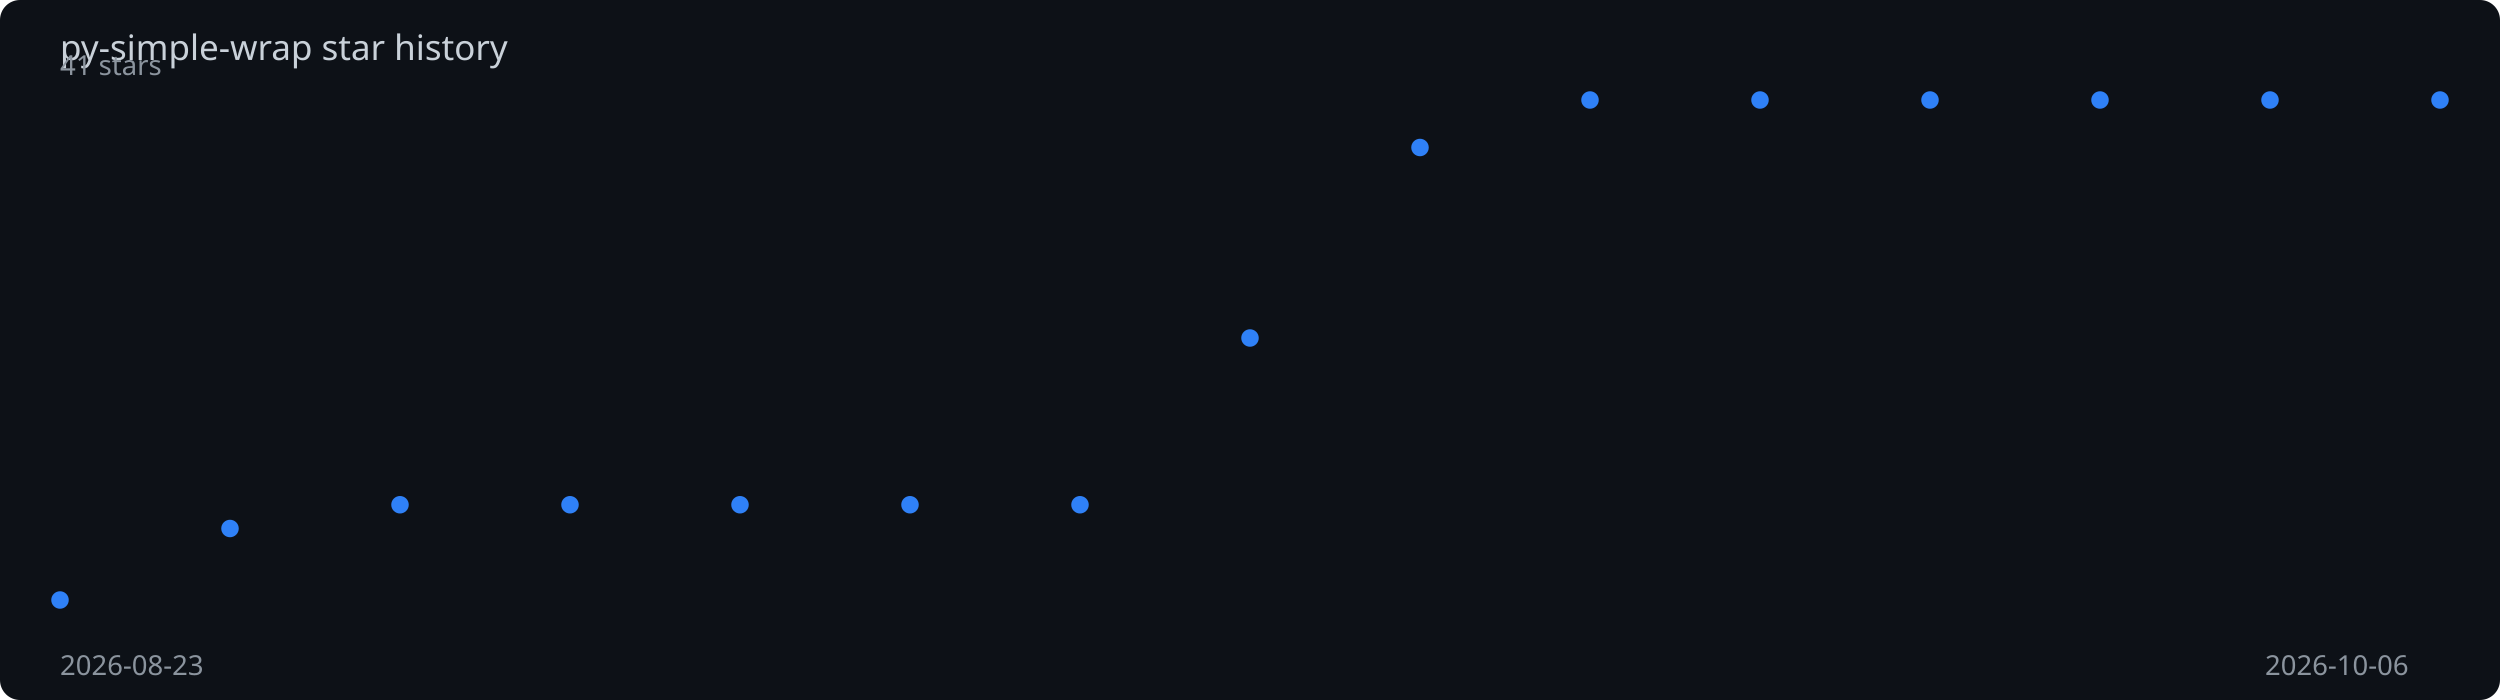
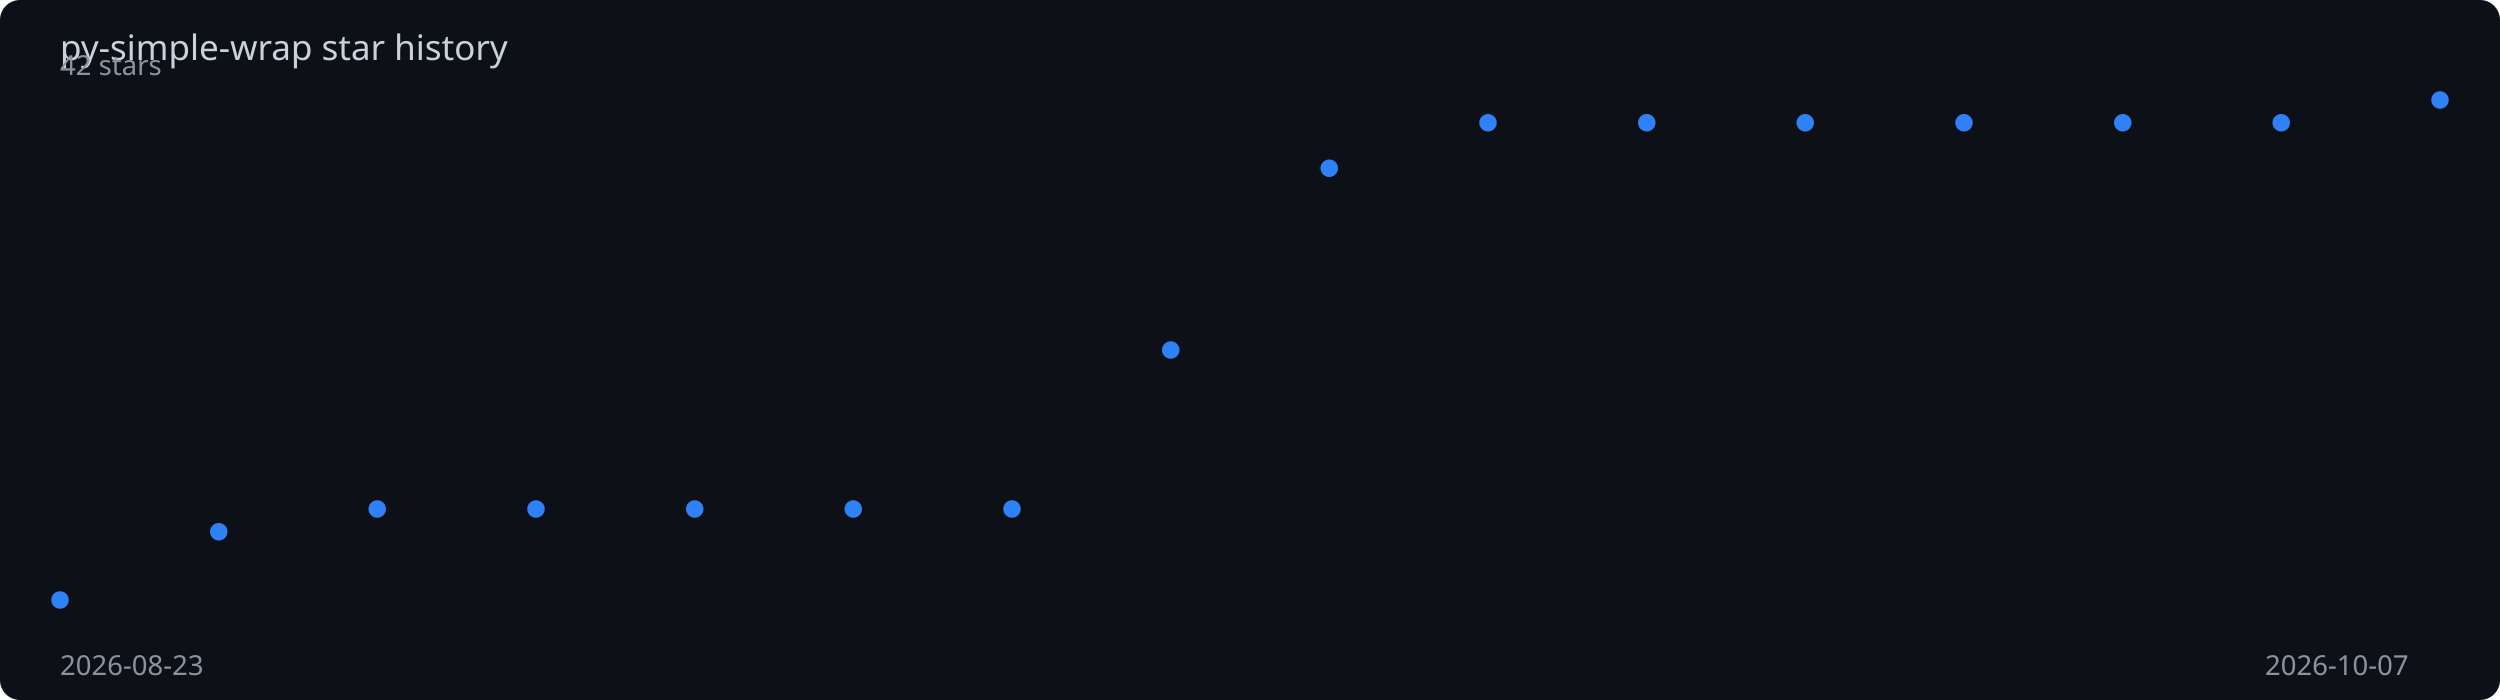
<svg xmlns="http://www.w3.org/2000/svg" viewBox="0 0 1000 280" width="100%" height="280">
  <rect width="1000" height="280" fill="#0d1117" rx="8" />
  <text x="24" y="24" fill="#c9d1d9" font-family="sans-serif" font-size="14">
    py-simple-wrap star history
  </text>
-   <polyline points="24.0,240.0 92.0,211.4 160.0,201.9 228.0,201.9 296.0,201.9 364.0,201.9 432.0,201.9 500.0,135.2 568.0,59.0 636.0,40.0 704.0,40.0 772.0,40.0 840.0,40.0 908.0,40.0 976.0,40.0" fill="none" stroke="#2f81f7" stroke-width="2" stroke-dasharray="1022.4" stroke-dashoffset="1022.4">
-     <animate attributeName="stroke-dashoffset" from="1022.4" to="0" dur="2s" fill="freeze" calcMode="spline" keySplines="0.4 0 0.2 1" />
+   <polyline points="24.0,240.0 87.5,212.7 150.9,203.6 214.4,203.6 277.9,203.6 341.3,203.6 404.8,203.6 468.3,140.0 531.7,67.3 595.2,49.1 658.7,49.1 722.1,49.1 785.6,49.1 849.1,49.1 912.5,49.1 976.0,40.0" fill="none" stroke="#2f81f7" stroke-width="2" stroke-dasharray="1020.9" stroke-dashoffset="1020.9">
+     <animate attributeName="stroke-dashoffset" from="1020.9" to="0" dur="2s" fill="freeze" calcMode="spline" keySplines="0.4 0 0.2 1" />
  </polyline>
  <circle cx="24.0" cy="240.0" r="3.5" fill="#2f81f7">
    <animate attributeName="opacity" from="0" to="1" begin="0.00s" dur="0.2s" fill="freeze" />
  </circle>
-   <circle cx="92.0" cy="211.4" r="3.5" fill="#2f81f7">
-     <animate attributeName="opacity" from="0" to="1" begin="0.14s" dur="0.2s" fill="freeze" />
+   <circle cx="87.5" cy="212.7" r="3.5" fill="#2f81f7">
+     <animate attributeName="opacity" from="0" to="1" begin="0.13s" dur="0.2s" fill="freeze" />
  </circle>
-   <circle cx="160.0" cy="201.9" r="3.5" fill="#2f81f7">
-     <animate attributeName="opacity" from="0" to="1" begin="0.29s" dur="0.2s" fill="freeze" />
+   <circle cx="150.9" cy="203.6" r="3.5" fill="#2f81f7">
+     <animate attributeName="opacity" from="0" to="1" begin="0.27s" dur="0.2s" fill="freeze" />
  </circle>
-   <circle cx="228.0" cy="201.9" r="3.5" fill="#2f81f7">
-     <animate attributeName="opacity" from="0" to="1" begin="0.43s" dur="0.2s" fill="freeze" />
+   <circle cx="214.4" cy="203.6" r="3.5" fill="#2f81f7">
+     <animate attributeName="opacity" from="0" to="1" begin="0.40s" dur="0.2s" fill="freeze" />
  </circle>
-   <circle cx="296.0" cy="201.9" r="3.5" fill="#2f81f7">
-     <animate attributeName="opacity" from="0" to="1" begin="0.57s" dur="0.2s" fill="freeze" />
+   <circle cx="277.9" cy="203.6" r="3.5" fill="#2f81f7">
+     <animate attributeName="opacity" from="0" to="1" begin="0.53s" dur="0.2s" fill="freeze" />
  </circle>
-   <circle cx="364.0" cy="201.9" r="3.5" fill="#2f81f7">
-     <animate attributeName="opacity" from="0" to="1" begin="0.71s" dur="0.2s" fill="freeze" />
+   <circle cx="341.3" cy="203.6" r="3.5" fill="#2f81f7">
+     <animate attributeName="opacity" from="0" to="1" begin="0.67s" dur="0.2s" fill="freeze" />
  </circle>
-   <circle cx="432.0" cy="201.9" r="3.5" fill="#2f81f7">
-     <animate attributeName="opacity" from="0" to="1" begin="0.86s" dur="0.2s" fill="freeze" />
+   <circle cx="404.8" cy="203.6" r="3.5" fill="#2f81f7">
+     <animate attributeName="opacity" from="0" to="1" begin="0.80s" dur="0.2s" fill="freeze" />
  </circle>
-   <circle cx="500.0" cy="135.2" r="3.5" fill="#2f81f7">
-     <animate attributeName="opacity" from="0" to="1" begin="1.00s" dur="0.2s" fill="freeze" />
+   <circle cx="468.3" cy="140.0" r="3.5" fill="#2f81f7">
+     <animate attributeName="opacity" from="0" to="1" begin="0.93s" dur="0.2s" fill="freeze" />
  </circle>
-   <circle cx="568.0" cy="59.0" r="3.5" fill="#2f81f7">
-     <animate attributeName="opacity" from="0" to="1" begin="1.14s" dur="0.2s" fill="freeze" />
+   <circle cx="531.7" cy="67.3" r="3.5" fill="#2f81f7">
+     <animate attributeName="opacity" from="0" to="1" begin="1.07s" dur="0.2s" fill="freeze" />
  </circle>
-   <circle cx="636.0" cy="40.0" r="3.5" fill="#2f81f7">
-     <animate attributeName="opacity" from="0" to="1" begin="1.29s" dur="0.2s" fill="freeze" />
+   <circle cx="595.2" cy="49.1" r="3.5" fill="#2f81f7">
+     <animate attributeName="opacity" from="0" to="1" begin="1.20s" dur="0.2s" fill="freeze" />
  </circle>
-   <circle cx="704.0" cy="40.0" r="3.5" fill="#2f81f7">
-     <animate attributeName="opacity" from="0" to="1" begin="1.43s" dur="0.2s" fill="freeze" />
+   <circle cx="658.7" cy="49.1" r="3.5" fill="#2f81f7">
+     <animate attributeName="opacity" from="0" to="1" begin="1.33s" dur="0.2s" fill="freeze" />
  </circle>
-   <circle cx="772.0" cy="40.0" r="3.5" fill="#2f81f7">
-     <animate attributeName="opacity" from="0" to="1" begin="1.57s" dur="0.2s" fill="freeze" />
+   <circle cx="722.1" cy="49.1" r="3.5" fill="#2f81f7">
+     <animate attributeName="opacity" from="0" to="1" begin="1.47s" dur="0.2s" fill="freeze" />
  </circle>
-   <circle cx="840.0" cy="40.0" r="3.5" fill="#2f81f7">
-     <animate attributeName="opacity" from="0" to="1" begin="1.71s" dur="0.2s" fill="freeze" />
+   <circle cx="785.6" cy="49.1" r="3.5" fill="#2f81f7">
+     <animate attributeName="opacity" from="0" to="1" begin="1.60s" dur="0.2s" fill="freeze" />
  </circle>
-   <circle cx="908.0" cy="40.0" r="3.5" fill="#2f81f7">
-     <animate attributeName="opacity" from="0" to="1" begin="1.86s" dur="0.2s" fill="freeze" />
+   <circle cx="849.1" cy="49.1" r="3.5" fill="#2f81f7">
+     <animate attributeName="opacity" from="0" to="1" begin="1.73s" dur="0.2s" fill="freeze" />
+   </circle>
+   <circle cx="912.5" cy="49.1" r="3.5" fill="#2f81f7">
+     <animate attributeName="opacity" from="0" to="1" begin="1.87s" dur="0.2s" fill="freeze" />
  </circle>
  <circle cx="976.0" cy="40.0" r="3.5" fill="#2f81f7">
    <animate attributeName="opacity" from="0" to="1" begin="2.00s" dur="0.2s" fill="freeze" />
  </circle>
  <text x="24" y="270" fill="#8b949e" font-family="sans-serif" font-size="11">2026-08-23</text>
-   <text x="906" y="270" fill="#8b949e" font-family="sans-serif" font-size="11">2026-10-06</text>
-   <text x="24" y="30" fill="#8b949e" font-family="sans-serif" font-size="11">41 stars</text>
+   <text x="906" y="270" fill="#8b949e" font-family="sans-serif" font-size="11">2026-10-07</text>
+   <text x="24" y="30" fill="#8b949e" font-family="sans-serif" font-size="11">42 stars</text>
</svg>
